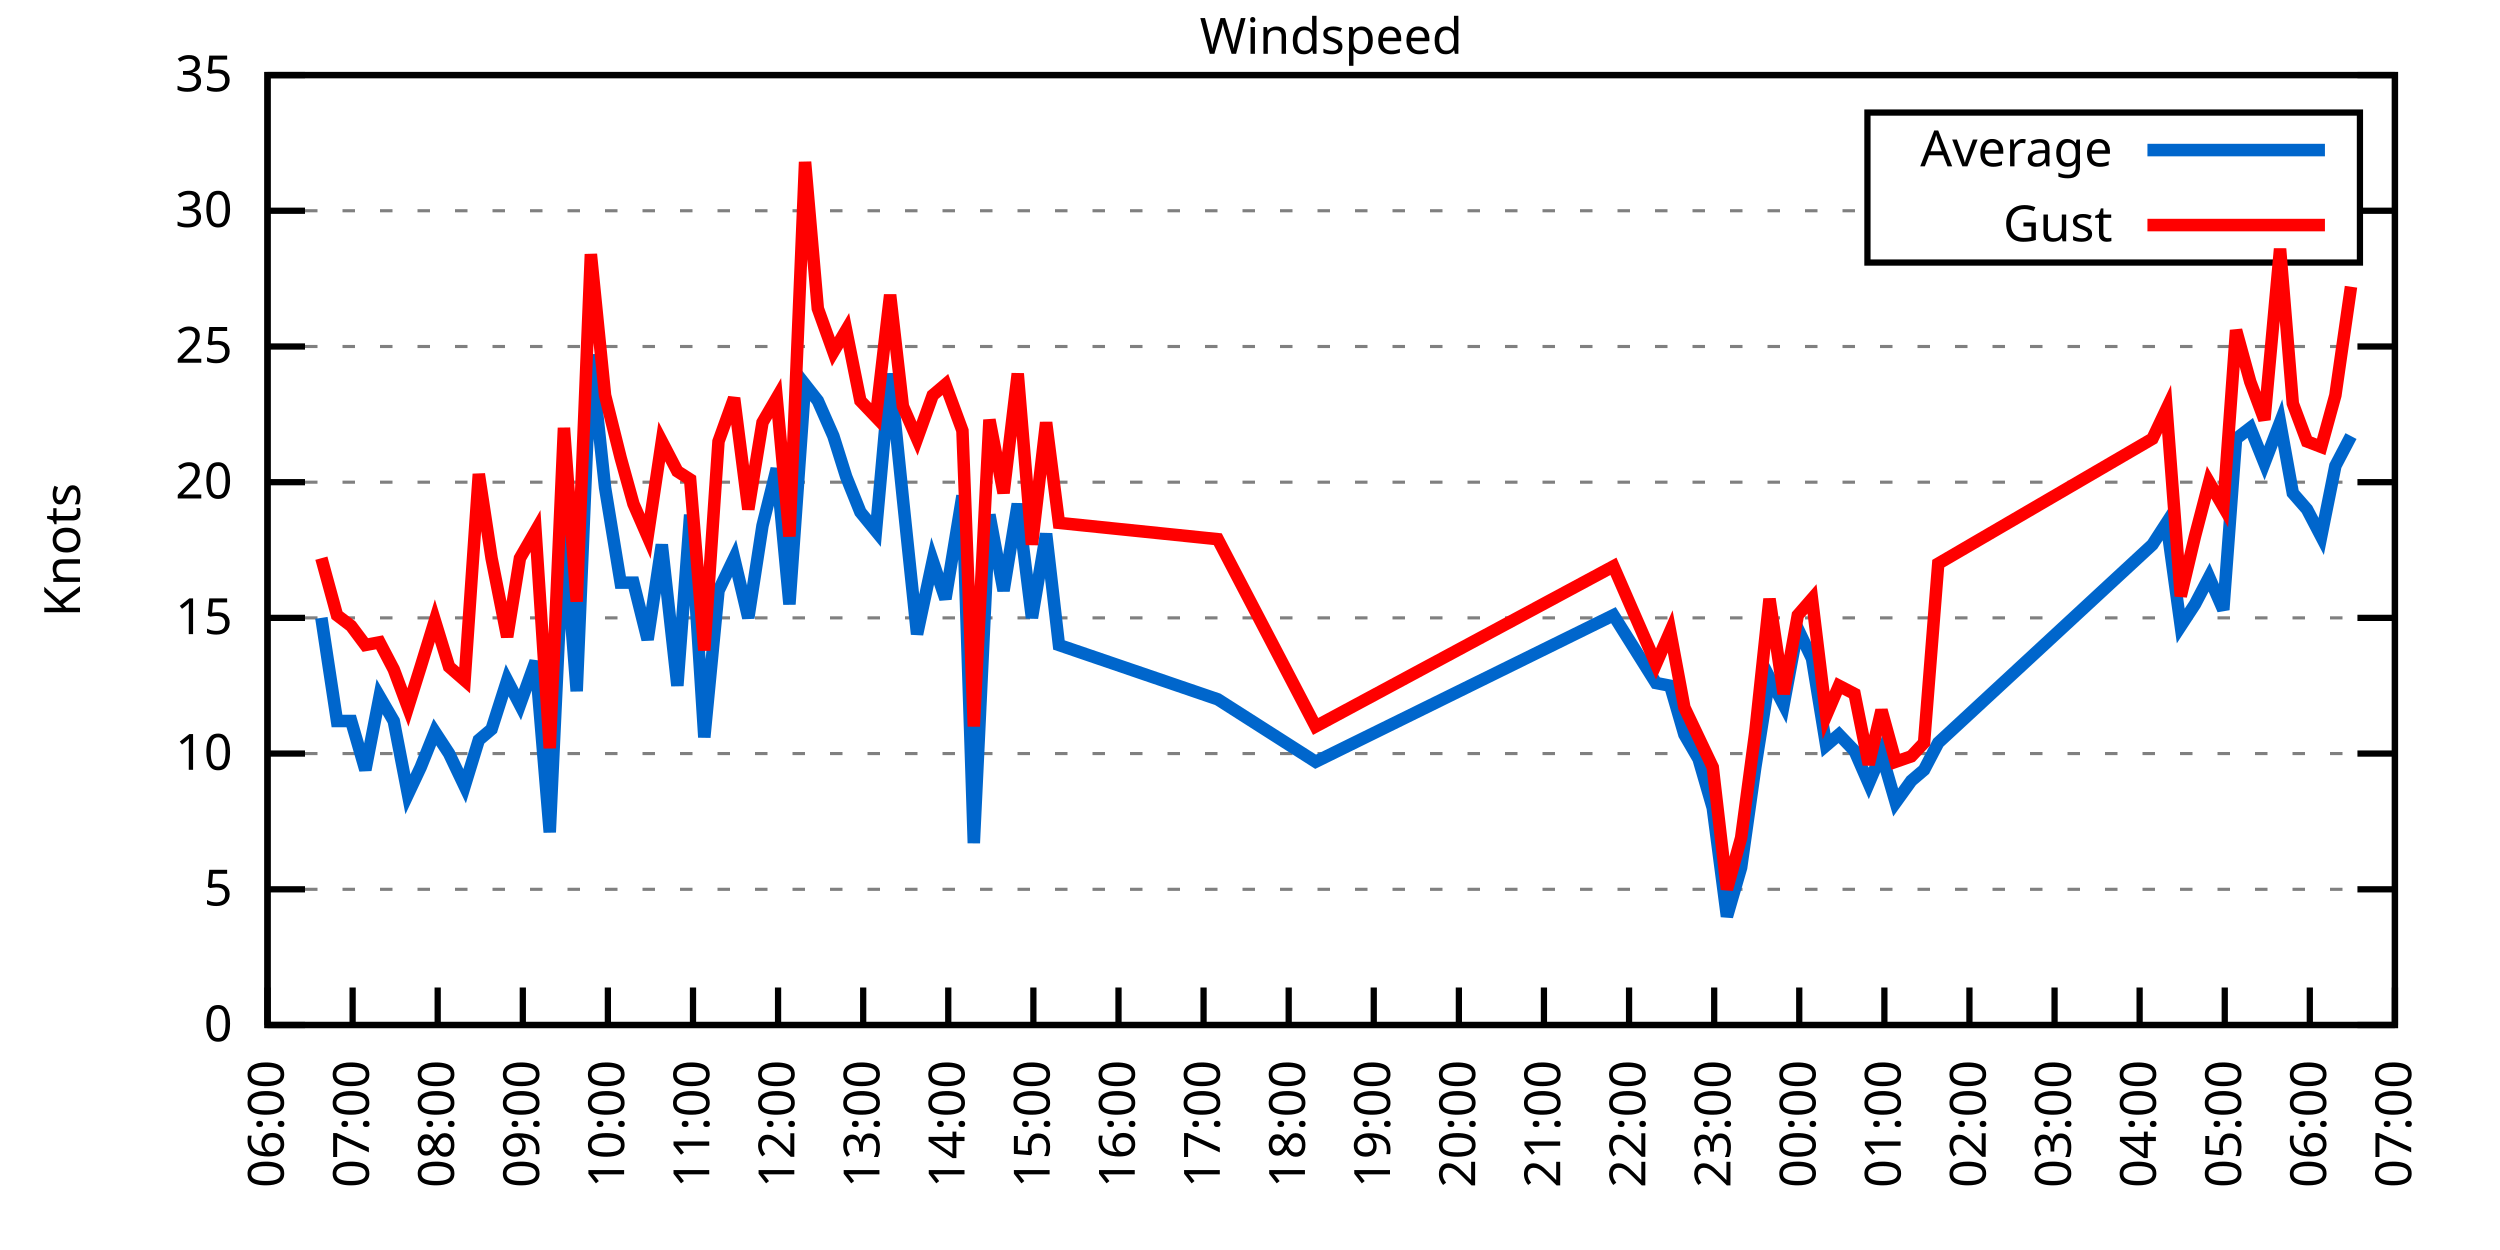
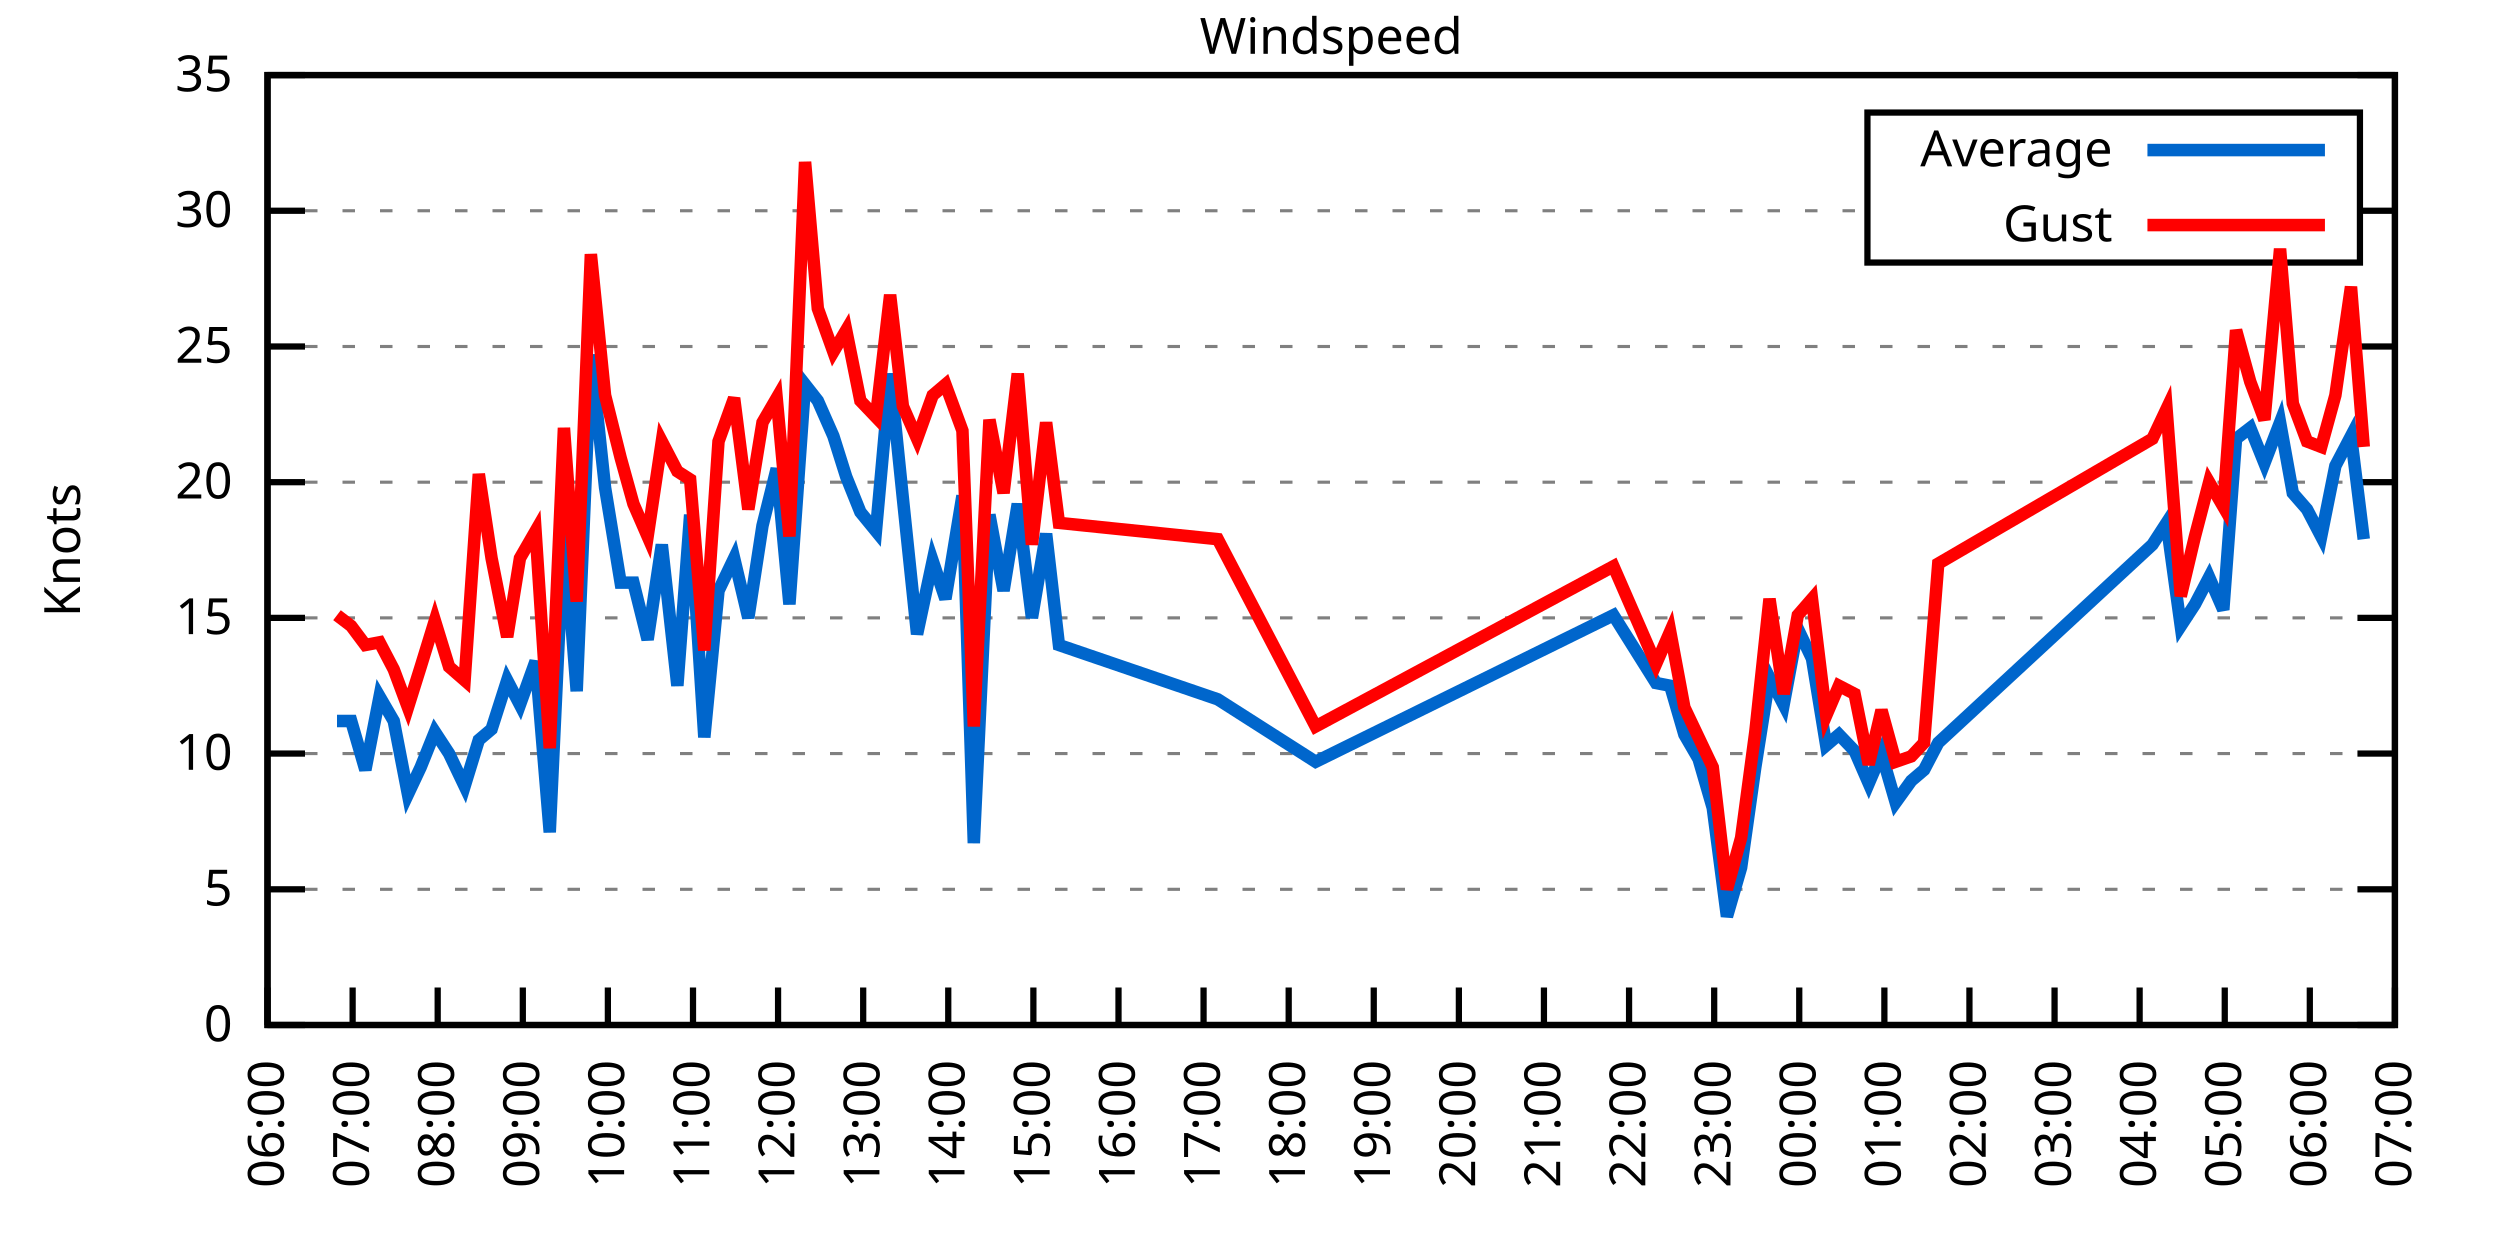
<svg xmlns="http://www.w3.org/2000/svg" xmlns:xlink="http://www.w3.org/1999/xlink" width="400" height="200" viewBox="0 0 400 200">
  <g id="gnuplot_canvas">
    <rect x="0" y="0" width="400" height="200" fill="none" />
    <defs>
      <circle id="gpDot" r="0.5" stroke-width="0.5" stroke="currentColor" />
      <path id="gpPt0" stroke-width="0.333" stroke="currentColor" d="M-1,0 h2 M0,-1 v2" />
      <path id="gpPt1" stroke-width="0.333" stroke="currentColor" d="M-1,-1 L1,1 M1,-1 L-1,1" />
      <path id="gpPt2" stroke-width="0.333" stroke="currentColor" d="M-1,0 L1,0 M0,-1 L0,1 M-1,-1 L1,1 M-1,1 L1,-1" />
      <rect id="gpPt3" stroke-width="0.333" stroke="currentColor" x="-1" y="-1" width="2" height="2" />
      <rect id="gpPt4" stroke-width="0.333" stroke="currentColor" fill="currentColor" x="-1" y="-1" width="2" height="2" />
      <circle id="gpPt5" stroke-width="0.333" stroke="currentColor" cx="0" cy="0" r="1" />
      <use xlink:href="#gpPt5" id="gpPt6" fill="currentColor" stroke="none" />
      <path id="gpPt7" stroke-width="0.333" stroke="currentColor" d="M0,-1.33 L-1.33,0.67 L1.33,0.67 z" />
      <use xlink:href="#gpPt7" id="gpPt8" fill="currentColor" stroke="none" />
      <use xlink:href="#gpPt7" id="gpPt9" stroke="currentColor" transform="rotate(180)" />
      <use xlink:href="#gpPt9" id="gpPt10" fill="currentColor" stroke="none" />
      <use xlink:href="#gpPt3" id="gpPt11" stroke="currentColor" transform="rotate(45)" />
      <use xlink:href="#gpPt11" id="gpPt12" fill="currentColor" stroke="none" />
      <path id="gpPt13" stroke-width="0.333" stroke="currentColor" d="M0,1.330 L1.265,0.411 L0.782,-1.067 L-0.782,-1.076 L-1.265,0.411 z" />
      <use xlink:href="#gpPt13" id="gpPt14" fill="currentColor" stroke="none" />
      <filter id="textbox" filterUnits="objectBoundingBox" x="0" y="0" height="1" width="1">
        <feFlood flood-color="white" flood-opacity="1" result="bgnd" />
        <feComposite in="SourceGraphic" in2="bgnd" operator="atop" />
      </filter>
      <filter id="greybox" filterUnits="objectBoundingBox" x="0" y="0" height="1" width="1">
        <feFlood flood-color="lightgrey" flood-opacity="1" result="grey" />
        <feComposite in="SourceGraphic" in2="grey" operator="atop" />
      </filter>
    </defs>
    <g fill="none" color="white" stroke="currentColor" stroke-width="1.00" stroke-linecap="butt" stroke-linejoin="miter">
</g>
    <g fill="none" color="black" stroke="currentColor" stroke-width="1.00" stroke-linecap="butt" stroke-linejoin="miter">
      <g stroke="none" shape-rendering="crispEdges">
        <polygon fill="rgb(255, 255, 255)" points="42.80,164.00 383.18,164.00 383.18,12.02 42.80,12.02 " />
      </g>
    </g>
    <g fill="none" color="black" stroke="currentColor" stroke-width="1.00" stroke-linecap="butt" stroke-linejoin="miter">
</g>
    <g fill="none" color="black" stroke="black" stroke-width="0.50" stroke-linecap="butt" stroke-linejoin="miter">
</g>
    <g fill="none" color="gray" stroke="currentColor" stroke-width="0.50" stroke-linecap="butt" stroke-linejoin="miter">
      <path stroke="gray" stroke-dasharray="2,4" class="gridline" d="M42.80,164.00 L383.19,164.00  " />
    </g>
    <g fill="none" color="gray" stroke="gray" stroke-width="1.00" stroke-linecap="butt" stroke-linejoin="miter">
</g>
    <g fill="none" color="black" stroke="currentColor" stroke-width="1.00" stroke-linecap="butt" stroke-linejoin="miter">
      <path stroke="black" d="M42.80,164.00 L48.80,164.00 M383.19,164.00 L377.19,164.00  " />
      <g transform="translate(37.20,166.60)" stroke="none" fill="black" font-family="Sans" font-size="8.00" text-anchor="end">
        <text>
          <tspan font-family="Sans"> 0</tspan>
        </text>
      </g>
    </g>
    <g fill="none" color="black" stroke="currentColor" stroke-width="1.00" stroke-linecap="butt" stroke-linejoin="miter">
</g>
    <g fill="none" color="black" stroke="black" stroke-width="0.50" stroke-linecap="butt" stroke-linejoin="miter">
</g>
    <g fill="none" color="gray" stroke="currentColor" stroke-width="0.50" stroke-linecap="butt" stroke-linejoin="miter">
      <path stroke="gray" stroke-dasharray="2,4" class="gridline" d="M42.80,142.29 L383.19,142.29  " />
    </g>
    <g fill="none" color="gray" stroke="gray" stroke-width="1.00" stroke-linecap="butt" stroke-linejoin="miter">
</g>
    <g fill="none" color="black" stroke="currentColor" stroke-width="1.00" stroke-linecap="butt" stroke-linejoin="miter">
      <path stroke="black" d="M42.80,142.29 L48.80,142.29 M383.19,142.29 L377.19,142.29  " />
      <g transform="translate(37.20,144.89)" stroke="none" fill="black" font-family="Sans" font-size="8.00" text-anchor="end">
        <text>
          <tspan font-family="Sans"> 5</tspan>
        </text>
      </g>
    </g>
    <g fill="none" color="black" stroke="currentColor" stroke-width="1.00" stroke-linecap="butt" stroke-linejoin="miter">
</g>
    <g fill="none" color="black" stroke="black" stroke-width="0.50" stroke-linecap="butt" stroke-linejoin="miter">
</g>
    <g fill="none" color="gray" stroke="currentColor" stroke-width="0.50" stroke-linecap="butt" stroke-linejoin="miter">
      <path stroke="gray" stroke-dasharray="2,4" class="gridline" d="M42.80,120.57 L383.19,120.57  " />
    </g>
    <g fill="none" color="gray" stroke="gray" stroke-width="1.00" stroke-linecap="butt" stroke-linejoin="miter">
</g>
    <g fill="none" color="black" stroke="currentColor" stroke-width="1.00" stroke-linecap="butt" stroke-linejoin="miter">
      <path stroke="black" d="M42.80,120.57 L48.80,120.57 M383.19,120.57 L377.19,120.57  " />
      <g transform="translate(37.20,123.17)" stroke="none" fill="black" font-family="Sans" font-size="8.00" text-anchor="end">
        <text>
          <tspan font-family="Sans"> 10</tspan>
        </text>
      </g>
    </g>
    <g fill="none" color="black" stroke="currentColor" stroke-width="1.00" stroke-linecap="butt" stroke-linejoin="miter">
</g>
    <g fill="none" color="black" stroke="black" stroke-width="0.50" stroke-linecap="butt" stroke-linejoin="miter">
</g>
    <g fill="none" color="gray" stroke="currentColor" stroke-width="0.50" stroke-linecap="butt" stroke-linejoin="miter">
      <path stroke="gray" stroke-dasharray="2,4" class="gridline" d="M42.80,98.86 L383.19,98.86  " />
    </g>
    <g fill="none" color="gray" stroke="gray" stroke-width="1.00" stroke-linecap="butt" stroke-linejoin="miter">
</g>
    <g fill="none" color="black" stroke="currentColor" stroke-width="1.00" stroke-linecap="butt" stroke-linejoin="miter">
      <path stroke="black" d="M42.80,98.86 L48.80,98.86 M383.19,98.86 L377.19,98.86  " />
      <g transform="translate(37.20,101.46)" stroke="none" fill="black" font-family="Sans" font-size="8.00" text-anchor="end">
        <text>
          <tspan font-family="Sans"> 15</tspan>
        </text>
      </g>
    </g>
    <g fill="none" color="black" stroke="currentColor" stroke-width="1.00" stroke-linecap="butt" stroke-linejoin="miter">
</g>
    <g fill="none" color="black" stroke="black" stroke-width="0.50" stroke-linecap="butt" stroke-linejoin="miter">
</g>
    <g fill="none" color="gray" stroke="currentColor" stroke-width="0.50" stroke-linecap="butt" stroke-linejoin="miter">
      <path stroke="gray" stroke-dasharray="2,4" class="gridline" d="M42.80,77.15 L383.19,77.15  " />
    </g>
    <g fill="none" color="gray" stroke="gray" stroke-width="1.00" stroke-linecap="butt" stroke-linejoin="miter">
</g>
    <g fill="none" color="black" stroke="currentColor" stroke-width="1.00" stroke-linecap="butt" stroke-linejoin="miter">
      <path stroke="black" d="M42.80,77.15 L48.80,77.15 M383.19,77.15 L377.19,77.15  " />
      <g transform="translate(37.20,79.75)" stroke="none" fill="black" font-family="Sans" font-size="8.00" text-anchor="end">
        <text>
          <tspan font-family="Sans"> 20</tspan>
        </text>
      </g>
    </g>
    <g fill="none" color="black" stroke="currentColor" stroke-width="1.00" stroke-linecap="butt" stroke-linejoin="miter">
</g>
    <g fill="none" color="black" stroke="black" stroke-width="0.50" stroke-linecap="butt" stroke-linejoin="miter">
</g>
    <g fill="none" color="gray" stroke="currentColor" stroke-width="0.50" stroke-linecap="butt" stroke-linejoin="miter">
      <path stroke="gray" stroke-dasharray="2,4" class="gridline" d="M42.80,55.44 L383.19,55.44  " />
    </g>
    <g fill="none" color="gray" stroke="gray" stroke-width="1.00" stroke-linecap="butt" stroke-linejoin="miter">
</g>
    <g fill="none" color="black" stroke="currentColor" stroke-width="1.00" stroke-linecap="butt" stroke-linejoin="miter">
      <path stroke="black" d="M42.80,55.44 L48.80,55.44 M383.19,55.44 L377.19,55.44  " />
      <g transform="translate(37.20,58.04)" stroke="none" fill="black" font-family="Sans" font-size="8.00" text-anchor="end">
        <text>
          <tspan font-family="Sans"> 25</tspan>
        </text>
      </g>
    </g>
    <g fill="none" color="black" stroke="currentColor" stroke-width="1.00" stroke-linecap="butt" stroke-linejoin="miter">
</g>
    <g fill="none" color="black" stroke="black" stroke-width="0.50" stroke-linecap="butt" stroke-linejoin="miter">
</g>
    <g fill="none" color="gray" stroke="currentColor" stroke-width="0.50" stroke-linecap="butt" stroke-linejoin="miter">
      <path stroke="gray" stroke-dasharray="2,4" class="gridline" d="M42.80,33.72 L298.79,33.72 M377.59,33.72 L383.19,33.72  " />
    </g>
    <g fill="none" color="gray" stroke="gray" stroke-width="1.00" stroke-linecap="butt" stroke-linejoin="miter">
</g>
    <g fill="none" color="black" stroke="currentColor" stroke-width="1.00" stroke-linecap="butt" stroke-linejoin="miter">
      <path stroke="black" d="M42.80,33.72 L48.80,33.72 M383.19,33.72 L377.19,33.72  " />
      <g transform="translate(37.20,36.32)" stroke="none" fill="black" font-family="Sans" font-size="8.00" text-anchor="end">
        <text>
          <tspan font-family="Sans"> 30</tspan>
        </text>
      </g>
    </g>
    <g fill="none" color="black" stroke="currentColor" stroke-width="1.00" stroke-linecap="butt" stroke-linejoin="miter">
</g>
    <g fill="none" color="black" stroke="black" stroke-width="0.50" stroke-linecap="butt" stroke-linejoin="miter">
</g>
    <g fill="none" color="gray" stroke="currentColor" stroke-width="0.50" stroke-linecap="butt" stroke-linejoin="miter">
      <path stroke="gray" stroke-dasharray="2,4" class="gridline" d="M42.80,12.01 L383.19,12.01  " />
    </g>
    <g fill="none" color="gray" stroke="gray" stroke-width="1.00" stroke-linecap="butt" stroke-linejoin="miter">
</g>
    <g fill="none" color="black" stroke="currentColor" stroke-width="1.00" stroke-linecap="butt" stroke-linejoin="miter">
      <path stroke="black" d="M42.80,12.01 L48.80,12.01 M383.19,12.01 L377.19,12.01  " />
      <g transform="translate(37.20,14.61)" stroke="none" fill="black" font-family="Sans" font-size="8.00" text-anchor="end">
        <text>
          <tspan font-family="Sans"> 35</tspan>
        </text>
      </g>
    </g>
    <g fill="none" color="black" stroke="currentColor" stroke-width="1.00" stroke-linecap="butt" stroke-linejoin="miter">
      <path stroke="black" d="M42.80,164.00 L42.80,158.00  " />
      <g transform="translate(45.40,169.60) rotate(270.00)" stroke="none" fill="black" font-family="Sans" font-size="8.00" text-anchor="end">
        <text>
          <tspan font-family="Sans">06:00</tspan>
        </text>
      </g>
    </g>
    <g fill="none" color="black" stroke="currentColor" stroke-width="1.00" stroke-linecap="butt" stroke-linejoin="miter">
      <path stroke="black" d="M56.42,164.00 L56.42,158.00  " />
      <g transform="translate(59.02,169.60) rotate(270.00)" stroke="none" fill="black" font-family="Sans" font-size="8.00" text-anchor="end">
        <text>
          <tspan font-family="Sans">07:00</tspan>
        </text>
      </g>
    </g>
    <g fill="none" color="black" stroke="currentColor" stroke-width="1.00" stroke-linecap="butt" stroke-linejoin="miter">
      <path stroke="black" d="M70.03,164.00 L70.03,158.00  " />
      <g transform="translate(72.63,169.60) rotate(270.00)" stroke="none" fill="black" font-family="Sans" font-size="8.00" text-anchor="end">
        <text>
          <tspan font-family="Sans">08:00</tspan>
        </text>
      </g>
    </g>
    <g fill="none" color="black" stroke="currentColor" stroke-width="1.00" stroke-linecap="butt" stroke-linejoin="miter">
      <path stroke="black" d="M83.65,164.00 L83.65,158.00  " />
      <g transform="translate(86.25,169.60) rotate(270.00)" stroke="none" fill="black" font-family="Sans" font-size="8.00" text-anchor="end">
        <text>
          <tspan font-family="Sans">09:00</tspan>
        </text>
      </g>
    </g>
    <g fill="none" color="black" stroke="currentColor" stroke-width="1.00" stroke-linecap="butt" stroke-linejoin="miter">
      <path stroke="black" d="M97.26,164.00 L97.26,158.00  " />
      <g transform="translate(99.86,169.60) rotate(270.00)" stroke="none" fill="black" font-family="Sans" font-size="8.00" text-anchor="end">
        <text>
          <tspan font-family="Sans">10:00</tspan>
        </text>
      </g>
    </g>
    <g fill="none" color="black" stroke="currentColor" stroke-width="1.00" stroke-linecap="butt" stroke-linejoin="miter">
      <path stroke="black" d="M110.88,164.00 L110.88,158.00  " />
      <g transform="translate(113.48,169.60) rotate(270.00)" stroke="none" fill="black" font-family="Sans" font-size="8.00" text-anchor="end">
        <text>
          <tspan font-family="Sans">11:00</tspan>
        </text>
      </g>
    </g>
    <g fill="none" color="black" stroke="currentColor" stroke-width="1.00" stroke-linecap="butt" stroke-linejoin="miter">
      <path stroke="black" d="M124.49,164.00 L124.49,158.00  " />
      <g transform="translate(127.09,169.60) rotate(270.00)" stroke="none" fill="black" font-family="Sans" font-size="8.00" text-anchor="end">
        <text>
          <tspan font-family="Sans">12:00</tspan>
        </text>
      </g>
    </g>
    <g fill="none" color="black" stroke="currentColor" stroke-width="1.00" stroke-linecap="butt" stroke-linejoin="miter">
      <path stroke="black" d="M138.11,164.00 L138.11,158.00  " />
      <g transform="translate(140.71,169.60) rotate(270.00)" stroke="none" fill="black" font-family="Sans" font-size="8.00" text-anchor="end">
        <text>
          <tspan font-family="Sans">13:00</tspan>
        </text>
      </g>
    </g>
    <g fill="none" color="black" stroke="currentColor" stroke-width="1.00" stroke-linecap="butt" stroke-linejoin="miter">
      <path stroke="black" d="M151.72,164.00 L151.72,158.00  " />
      <g transform="translate(154.32,169.60) rotate(270.00)" stroke="none" fill="black" font-family="Sans" font-size="8.00" text-anchor="end">
        <text>
          <tspan font-family="Sans">14:00</tspan>
        </text>
      </g>
    </g>
    <g fill="none" color="black" stroke="currentColor" stroke-width="1.00" stroke-linecap="butt" stroke-linejoin="miter">
      <path stroke="black" d="M165.34,164.00 L165.34,158.00  " />
      <g transform="translate(167.94,169.60) rotate(270.00)" stroke="none" fill="black" font-family="Sans" font-size="8.00" text-anchor="end">
        <text>
          <tspan font-family="Sans">15:00</tspan>
        </text>
      </g>
    </g>
    <g fill="none" color="black" stroke="currentColor" stroke-width="1.00" stroke-linecap="butt" stroke-linejoin="miter">
      <path stroke="black" d="M178.96,164.00 L178.96,158.00  " />
      <g transform="translate(181.56,169.60) rotate(270.00)" stroke="none" fill="black" font-family="Sans" font-size="8.00" text-anchor="end">
        <text>
          <tspan font-family="Sans">16:00</tspan>
        </text>
      </g>
    </g>
    <g fill="none" color="black" stroke="currentColor" stroke-width="1.00" stroke-linecap="butt" stroke-linejoin="miter">
      <path stroke="black" d="M192.57,164.00 L192.57,158.00  " />
      <g transform="translate(195.17,169.60) rotate(270.00)" stroke="none" fill="black" font-family="Sans" font-size="8.00" text-anchor="end">
        <text>
          <tspan font-family="Sans">17:00</tspan>
        </text>
      </g>
    </g>
    <g fill="none" color="black" stroke="currentColor" stroke-width="1.00" stroke-linecap="butt" stroke-linejoin="miter">
      <path stroke="black" d="M206.19,164.00 L206.19,158.00  " />
      <g transform="translate(208.79,169.60) rotate(270.00)" stroke="none" fill="black" font-family="Sans" font-size="8.00" text-anchor="end">
        <text>
          <tspan font-family="Sans">18:00</tspan>
        </text>
      </g>
    </g>
    <g fill="none" color="black" stroke="currentColor" stroke-width="1.00" stroke-linecap="butt" stroke-linejoin="miter">
      <path stroke="black" d="M219.80,164.00 L219.80,158.00  " />
      <g transform="translate(222.40,169.60) rotate(270.00)" stroke="none" fill="black" font-family="Sans" font-size="8.00" text-anchor="end">
        <text>
          <tspan font-family="Sans">19:00</tspan>
        </text>
      </g>
    </g>
    <g fill="none" color="black" stroke="currentColor" stroke-width="1.00" stroke-linecap="butt" stroke-linejoin="miter">
      <path stroke="black" d="M233.42,164.00 L233.42,158.00  " />
      <g transform="translate(236.02,169.60) rotate(270.00)" stroke="none" fill="black" font-family="Sans" font-size="8.00" text-anchor="end">
        <text>
          <tspan font-family="Sans">20:00</tspan>
        </text>
      </g>
    </g>
    <g fill="none" color="black" stroke="currentColor" stroke-width="1.00" stroke-linecap="butt" stroke-linejoin="miter">
      <path stroke="black" d="M247.03,164.00 L247.03,158.00  " />
      <g transform="translate(249.63,169.60) rotate(270.00)" stroke="none" fill="black" font-family="Sans" font-size="8.00" text-anchor="end">
        <text>
          <tspan font-family="Sans">21:00</tspan>
        </text>
      </g>
    </g>
    <g fill="none" color="black" stroke="currentColor" stroke-width="1.00" stroke-linecap="butt" stroke-linejoin="miter">
      <path stroke="black" d="M260.65,164.00 L260.65,158.00  " />
      <g transform="translate(263.25,169.60) rotate(270.00)" stroke="none" fill="black" font-family="Sans" font-size="8.00" text-anchor="end">
        <text>
          <tspan font-family="Sans">22:00</tspan>
        </text>
      </g>
    </g>
    <g fill="none" color="black" stroke="currentColor" stroke-width="1.00" stroke-linecap="butt" stroke-linejoin="miter">
      <path stroke="black" d="M274.27,164.00 L274.27,158.00  " />
      <g transform="translate(276.87,169.60) rotate(270.00)" stroke="none" fill="black" font-family="Sans" font-size="8.00" text-anchor="end">
        <text>
          <tspan font-family="Sans">23:00</tspan>
        </text>
      </g>
    </g>
    <g fill="none" color="black" stroke="currentColor" stroke-width="1.00" stroke-linecap="butt" stroke-linejoin="miter">
      <path stroke="black" d="M287.88,164.00 L287.88,158.00  " />
      <g transform="translate(290.48,169.60) rotate(270.00)" stroke="none" fill="black" font-family="Sans" font-size="8.00" text-anchor="end">
        <text>
          <tspan font-family="Sans">00:00</tspan>
        </text>
      </g>
    </g>
    <g fill="none" color="black" stroke="currentColor" stroke-width="1.00" stroke-linecap="butt" stroke-linejoin="miter">
      <path stroke="black" d="M301.50,164.00 L301.50,158.00  " />
      <g transform="translate(304.10,169.60) rotate(270.00)" stroke="none" fill="black" font-family="Sans" font-size="8.00" text-anchor="end">
        <text>
          <tspan font-family="Sans">01:00</tspan>
        </text>
      </g>
    </g>
    <g fill="none" color="black" stroke="currentColor" stroke-width="1.00" stroke-linecap="butt" stroke-linejoin="miter">
      <path stroke="black" d="M315.11,164.00 L315.11,158.00  " />
      <g transform="translate(317.71,169.60) rotate(270.00)" stroke="none" fill="black" font-family="Sans" font-size="8.00" text-anchor="end">
        <text>
          <tspan font-family="Sans">02:00</tspan>
        </text>
      </g>
    </g>
    <g fill="none" color="black" stroke="currentColor" stroke-width="1.00" stroke-linecap="butt" stroke-linejoin="miter">
      <path stroke="black" d="M328.73,164.00 L328.73,158.00  " />
      <g transform="translate(331.33,169.60) rotate(270.00)" stroke="none" fill="black" font-family="Sans" font-size="8.00" text-anchor="end">
        <text>
          <tspan font-family="Sans">03:00</tspan>
        </text>
      </g>
    </g>
    <g fill="none" color="black" stroke="currentColor" stroke-width="1.00" stroke-linecap="butt" stroke-linejoin="miter">
      <path stroke="black" d="M342.34,164.00 L342.34,158.00  " />
      <g transform="translate(344.94,169.60) rotate(270.00)" stroke="none" fill="black" font-family="Sans" font-size="8.00" text-anchor="end">
        <text>
          <tspan font-family="Sans">04:00</tspan>
        </text>
      </g>
    </g>
    <g fill="none" color="black" stroke="currentColor" stroke-width="1.00" stroke-linecap="butt" stroke-linejoin="miter">
      <path stroke="black" d="M355.96,164.00 L355.96,158.00  " />
      <g transform="translate(358.56,169.60) rotate(270.00)" stroke="none" fill="black" font-family="Sans" font-size="8.00" text-anchor="end">
        <text>
          <tspan font-family="Sans">05:00</tspan>
        </text>
      </g>
    </g>
    <g fill="none" color="black" stroke="currentColor" stroke-width="1.00" stroke-linecap="butt" stroke-linejoin="miter">
      <path stroke="black" d="M369.57,164.00 L369.57,158.00  " />
      <g transform="translate(372.17,169.60) rotate(270.00)" stroke="none" fill="black" font-family="Sans" font-size="8.00" text-anchor="end">
        <text>
          <tspan font-family="Sans">06:00</tspan>
        </text>
      </g>
    </g>
    <g fill="none" color="black" stroke="currentColor" stroke-width="1.00" stroke-linecap="butt" stroke-linejoin="miter">
      <path stroke="black" d="M383.19,164.00 L383.19,158.00  " />
      <g transform="translate(385.79,169.60) rotate(270.00)" stroke="none" fill="black" font-family="Sans" font-size="8.00" text-anchor="end">
        <text>
          <tspan font-family="Sans">07:00</tspan>
        </text>
      </g>
    </g>
    <g fill="none" color="black" stroke="currentColor" stroke-width="1.00" stroke-linecap="butt" stroke-linejoin="miter">
</g>
    <g fill="none" color="black" stroke="currentColor" stroke-width="1.00" stroke-linecap="butt" stroke-linejoin="miter">
      <path stroke="black" d="M42.80,12.01 L42.80,164.00 L383.19,164.00 L383.19,12.01 L42.80,12.01 Z  " />
    </g>
    <g fill="none" color="black" stroke="currentColor" stroke-width="1.00" stroke-linecap="butt" stroke-linejoin="miter">
</g>
    <g fill="none" color="black" stroke="currentColor" stroke-width="1.00" stroke-linecap="butt" stroke-linejoin="miter">
      <path stroke="black" d="M298.79,42.01 L298.79,18.01 L377.59,18.01 L377.59,42.01 L298.79,42.01 Z  " />
    </g>
    <g id="Windspeed_plot_1">
      <g fill="none" color="white" stroke="black" stroke-width="2.00" stroke-linecap="butt" stroke-linejoin="miter">
</g>
      <g fill="none" color="black" stroke="currentColor" stroke-width="2.00" stroke-linecap="butt" stroke-linejoin="miter">
        <g transform="translate(337.99,26.61)" stroke="none" fill="black" font-family="Sans" font-size="8.00" text-anchor="end">
          <text>
            <tspan font-family="Sans">Average</tspan>
          </text>
        </g>
      </g>
      <g fill="none" color="black" stroke="currentColor" stroke-width="2.00" stroke-linecap="butt" stroke-linejoin="miter">
-         <path stroke="rgb(  0, 102, 204)" d="M343.59,24.01 L371.99,24.01 M51.42,98.86 L53.92,115.36 L56.19,115.36 L58.46,123.18 L60.73,111.45 L63.00,115.36   L65.27,127.09 L67.31,122.75 L69.58,117.10 L71.85,120.57 L74.34,125.79 L76.61,118.40 L78.65,116.67 L81.15,108.85   L83.19,112.76 L85.69,105.81 L87.96,133.17 L90.23,84.53 L92.27,110.59 L94.54,56.74 L96.81,78.02 L99.30,93.22   L101.35,93.22 L103.62,102.34 L105.89,87.14 L108.38,109.72 L110.42,82.36 L112.69,117.97 L114.96,94.52 L117.46,89.31   L119.73,98.86 L122.00,84.10 L124.27,74.98 L126.31,96.69 L128.81,61.52 L130.85,64.12 L133.34,69.77 L135.39,76.28   L137.66,81.93 L140.15,84.97 L142.42,59.78 L144.46,79.75 L146.73,101.47 L149.23,89.74 L151.27,95.82 L153.99,79.32   L155.81,134.90 L158.31,82.36 L160.57,94.52 L162.84,80.62 L165.11,98.86 L167.38,85.40 L169.43,103.20 L194.84,111.89   L210.50,121.88 L258.15,98.43 L264.96,109.28 L267.23,109.72 L269.50,117.53 L271.77,121.44 L274.04,129.26 L276.31,146.63   L278.58,138.81 L280.85,122.75 L283.12,108.42 L285.38,112.76 L287.65,100.60 L289.92,105.38 L292.19,119.27 L294.23,117.53   L296.73,120.14 L299.00,125.35 L301.04,120.57 L303.31,128.39 L305.81,124.92 L307.85,123.18 L310.12,118.84 L344.39,87.14   L346.65,83.66 L348.92,100.16 L351.19,96.69 L353.46,92.35 L355.73,97.56 L357.77,70.20 L360.04,68.46 L362.31,74.11   L364.81,67.59 L366.85,78.89 L369.12,81.49 L371.39,85.83 L373.66,74.54 L376.16,69.77  " />
+         <path stroke="rgb(  0, 102, 204)" d="M343.59,24.01 L371.99,24.01 M53.92,115.36 L56.19,115.36 L58.46,123.18 L60.73,111.45 L63.00,115.36 L65.27,127.09   L67.31,122.75 L69.58,117.10 L71.85,120.57 L74.34,125.79 L76.61,118.40 L78.65,116.67 L81.15,108.85 L83.19,112.76   L85.69,105.81 L87.96,133.17 L90.23,84.53 L92.27,110.59 L94.54,56.74 L96.81,78.02 L99.30,93.22 L101.35,93.22   L103.62,102.34 L105.89,87.14 L108.38,109.72 L110.42,82.36 L112.69,117.97 L114.96,94.52 L117.46,89.31 L119.73,98.86   L122.00,84.10 L124.27,74.98 L126.31,96.69 L128.81,61.52 L130.85,64.12 L133.34,69.77 L135.39,76.28 L137.66,81.93   L140.15,84.97 L142.42,59.78 L144.46,79.75 L146.73,101.47 L149.23,89.74 L151.27,95.82 L153.99,79.32 L155.81,134.90   L158.31,82.36 L160.57,94.52 L162.84,80.62 L165.11,98.86 L167.38,85.40 L169.43,103.20 L194.84,111.89 L210.50,121.88   L258.15,98.43 L264.96,109.28 L267.23,109.72 L269.50,117.53 L271.77,121.44 L274.04,129.26 L276.31,146.63 L278.58,138.81   L280.85,122.75 L283.12,108.42 L285.38,112.76 L287.65,100.60 L289.92,105.38 L292.19,119.27 L294.23,117.53 L296.73,120.14   L299.00,125.35 L301.04,120.57 L303.31,128.39 L305.81,124.92 L307.85,123.18 L310.12,118.84 L344.39,87.14 L346.65,83.66   L348.92,100.16 L351.19,96.69 L353.46,92.35 L355.73,97.56 L357.77,70.20 L360.04,68.46 L362.31,74.11 L364.81,67.59   L366.85,78.89 L369.12,81.49 L371.39,85.83 L373.66,74.54 L376.16,69.77 L378.20,86.27  " />
      </g>
    </g>
    <g id="Windspeed_plot_2">
      <g fill="none" color="black" stroke="currentColor" stroke-width="2.00" stroke-linecap="butt" stroke-linejoin="miter">
        <g transform="translate(337.99,38.61)" stroke="none" fill="black" font-family="Sans" font-size="8.00" text-anchor="end">
          <text>
            <tspan font-family="Sans">Gust</tspan>
          </text>
        </g>
      </g>
      <g fill="none" color="black" stroke="currentColor" stroke-width="2.00" stroke-linecap="butt" stroke-linejoin="miter">
-         <path stroke="rgb(255,   0,   0)" d="M343.59,36.01 L371.99,36.01 M51.42,89.31 L53.92,98.43 L56.19,100.16 L58.46,103.20 L60.73,102.77 L63.00,107.11   L65.27,113.19 L67.31,106.68 L69.58,99.30 L71.85,106.68 L74.34,108.85 L76.61,75.85 L78.65,89.31 L81.15,101.90   L83.19,89.31 L85.69,84.97 L87.96,119.71 L90.23,68.46 L92.27,96.26 L94.54,40.67 L96.81,63.25 L99.30,73.24   L101.35,80.62 L103.62,85.83 L105.89,70.63 L108.38,75.41 L110.42,76.71 L112.69,104.07 L114.96,70.63 L117.46,63.69   L119.73,81.49 L122.00,67.59 L124.27,63.69 L126.31,85.83 L128.81,25.91 L130.85,49.36 L133.34,56.30 L135.39,52.83   L137.66,64.12 L140.15,66.73 L142.42,47.18 L144.46,64.99 L146.73,70.20 L149.23,63.25 L151.27,61.52 L153.99,68.90   L155.81,116.23 L158.31,67.16 L160.57,78.89 L162.84,59.78 L165.11,87.14 L167.38,67.59 L169.43,83.66 L194.84,86.27   L210.50,116.23 L258.15,90.61 L264.96,106.24 L267.23,101.03 L269.50,113.19 L271.77,117.97 L274.04,122.75 L276.31,142.29   L278.58,134.04 L280.85,117.10 L283.12,95.82 L285.38,111.02 L287.65,98.43 L289.92,95.82 L292.19,114.49 L294.23,109.72   L296.73,111.02 L299.00,122.31 L301.04,113.63 L303.31,121.88 L305.81,121.01 L307.85,118.84 L310.12,90.18 L344.39,70.20   L346.65,65.42 L348.92,95.39 L351.19,85.83 L353.46,77.15 L355.73,81.06 L357.77,52.83 L360.04,61.08 L362.31,67.16   L364.81,39.80 L366.85,64.56 L369.12,70.63 L371.39,71.50 L373.66,63.25 L376.16,45.88  " />
+         <path stroke="rgb(255,   0,   0)" d="M343.59,36.01 L371.99,36.01 M53.92,98.43 L56.19,100.16 L58.46,103.20 L60.73,102.77 L63.00,107.11 L65.27,113.19   L67.31,106.68 L69.58,99.30 L71.85,106.68 L74.34,108.85 L76.61,75.85 L78.65,89.31 L81.15,101.90 L83.19,89.31   L85.69,84.97 L87.96,119.71 L90.23,68.46 L92.27,96.26 L94.54,40.67 L96.81,63.25 L99.30,73.24 L101.35,80.62   L103.62,85.83 L105.89,70.63 L108.38,75.41 L110.42,76.71 L112.69,104.07 L114.96,70.63 L117.46,63.69 L119.73,81.49   L122.00,67.59 L124.27,63.69 L126.31,85.83 L128.81,25.91 L130.85,49.36 L133.34,56.30 L135.39,52.83 L137.66,64.12   L140.15,66.73 L142.42,47.18 L144.46,64.99 L146.73,70.20 L149.23,63.25 L151.27,61.52 L153.99,68.90 L155.81,116.23   L158.31,67.16 L160.57,78.89 L162.84,59.78 L165.11,87.14 L167.38,67.59 L169.43,83.66 L194.84,86.27 L210.50,116.23   L258.15,90.61 L264.96,106.24 L267.23,101.03 L269.50,113.19 L271.77,117.97 L274.04,122.75 L276.31,142.29 L278.58,134.04   L280.85,117.10 L283.12,95.82 L285.38,111.02 L287.65,98.43 L289.92,95.82 L292.19,114.49 L294.23,109.72 L296.73,111.02   L299.00,122.31 L301.04,113.63 L303.31,121.88 L305.81,121.01 L307.85,118.84 L310.12,90.18 L344.39,70.20 L346.65,65.42   L348.92,95.39 L351.19,85.83 L353.46,77.15 L355.73,81.06 L357.77,52.83 L360.04,61.08 L362.31,67.16 L364.81,39.80   L366.85,64.56 L369.12,70.63 L371.39,71.50 L373.66,63.25 L376.16,45.88 L378.20,71.50  " />
      </g>
    </g>
    <g fill="none" color="black" stroke="currentColor" stroke-width="2.00" stroke-linecap="butt" stroke-linejoin="miter">
</g>
    <g fill="none" color="black" stroke="black" stroke-width="1.00" stroke-linecap="butt" stroke-linejoin="miter">
</g>
    <g fill="none" color="black" stroke="currentColor" stroke-width="1.00" stroke-linecap="butt" stroke-linejoin="miter">
      <path stroke="black" d="M42.80,12.01 L42.80,164.00 L383.19,164.00 L383.19,12.01 L42.80,12.01 Z  " />
      <g transform="translate(12.80,88.01) rotate(270.00)" stroke="none" fill="black" font-family="Sans" font-size="8.00" text-anchor="middle">
        <text>
          <tspan font-family="Sans">Knots</tspan>
        </text>
      </g>
    </g>
    <g fill="none" color="black" stroke="currentColor" stroke-width="1.00" stroke-linecap="butt" stroke-linejoin="miter">
</g>
    <g fill="none" color="black" stroke="currentColor" stroke-width="1.00" stroke-linecap="butt" stroke-linejoin="miter">
      <g transform="translate(212.99,8.61)" stroke="none" fill="black" font-family="Sans" font-size="8.00" text-anchor="middle">
        <text>
          <tspan font-family="Sans">Windspeed</tspan>
        </text>
      </g>
    </g>
    <g fill="none" color="black" stroke="currentColor" stroke-width="1.00" stroke-linecap="butt" stroke-linejoin="miter">
</g>
  </g>
</svg>
